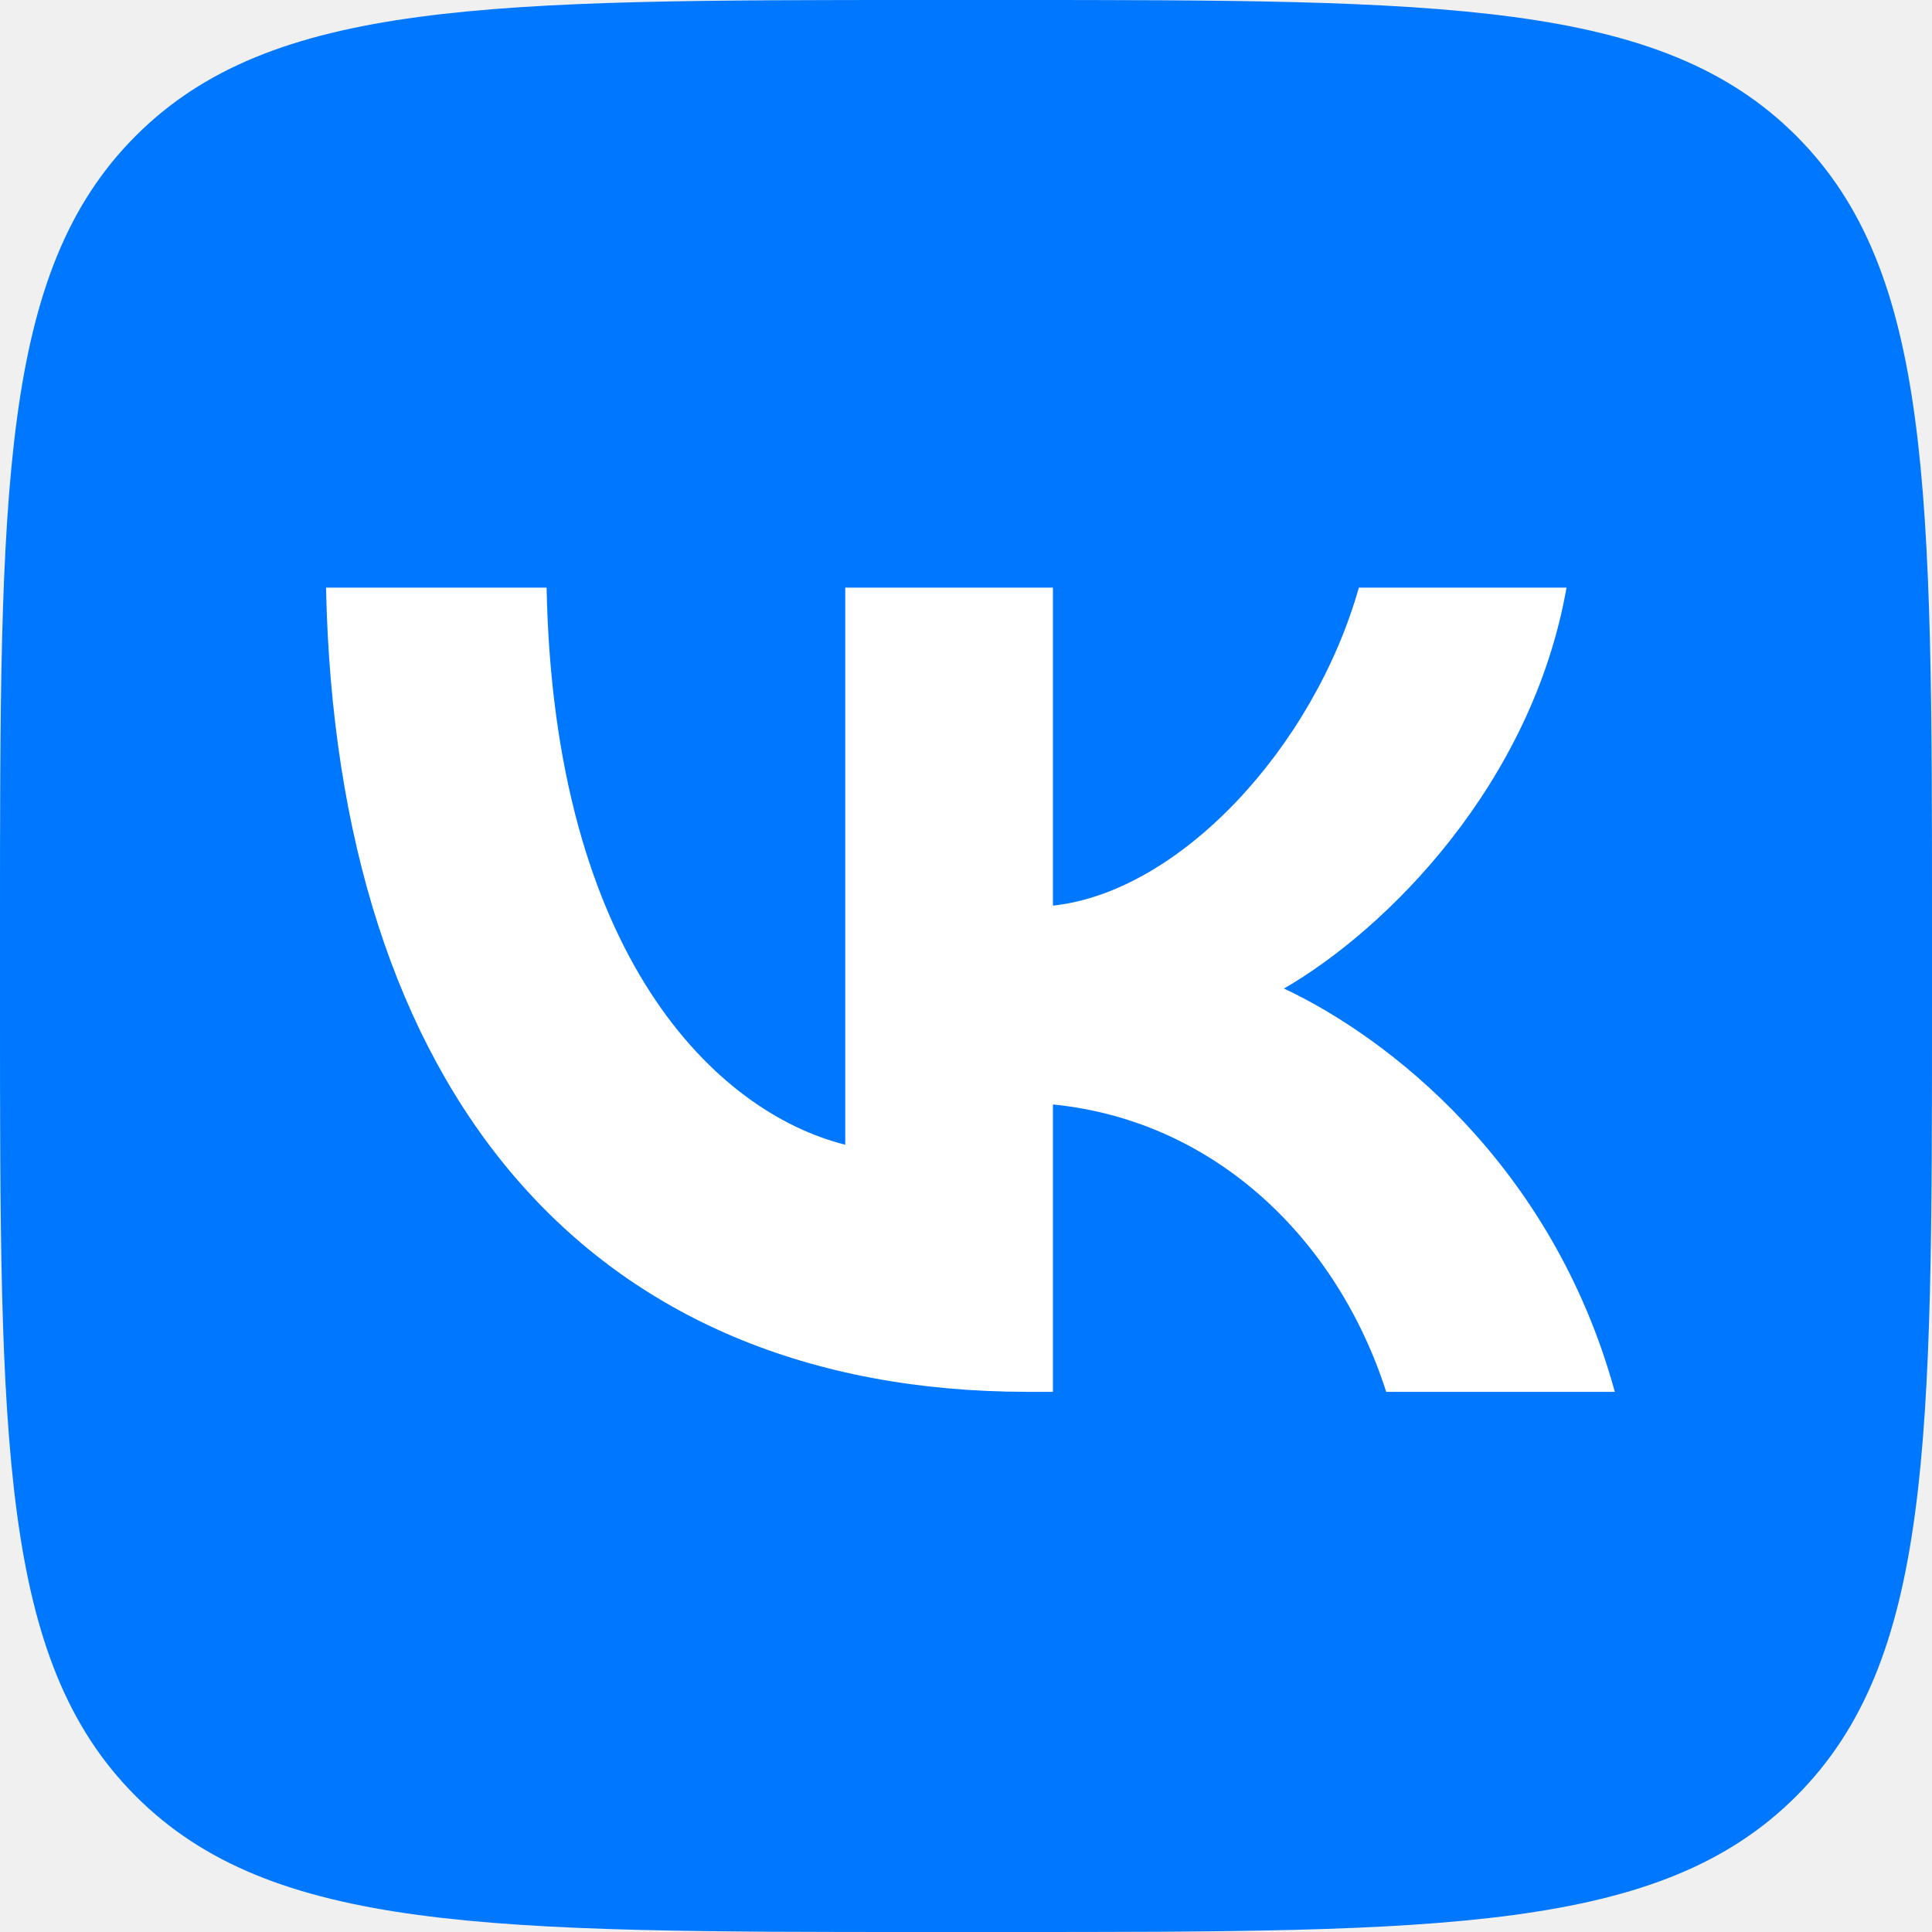
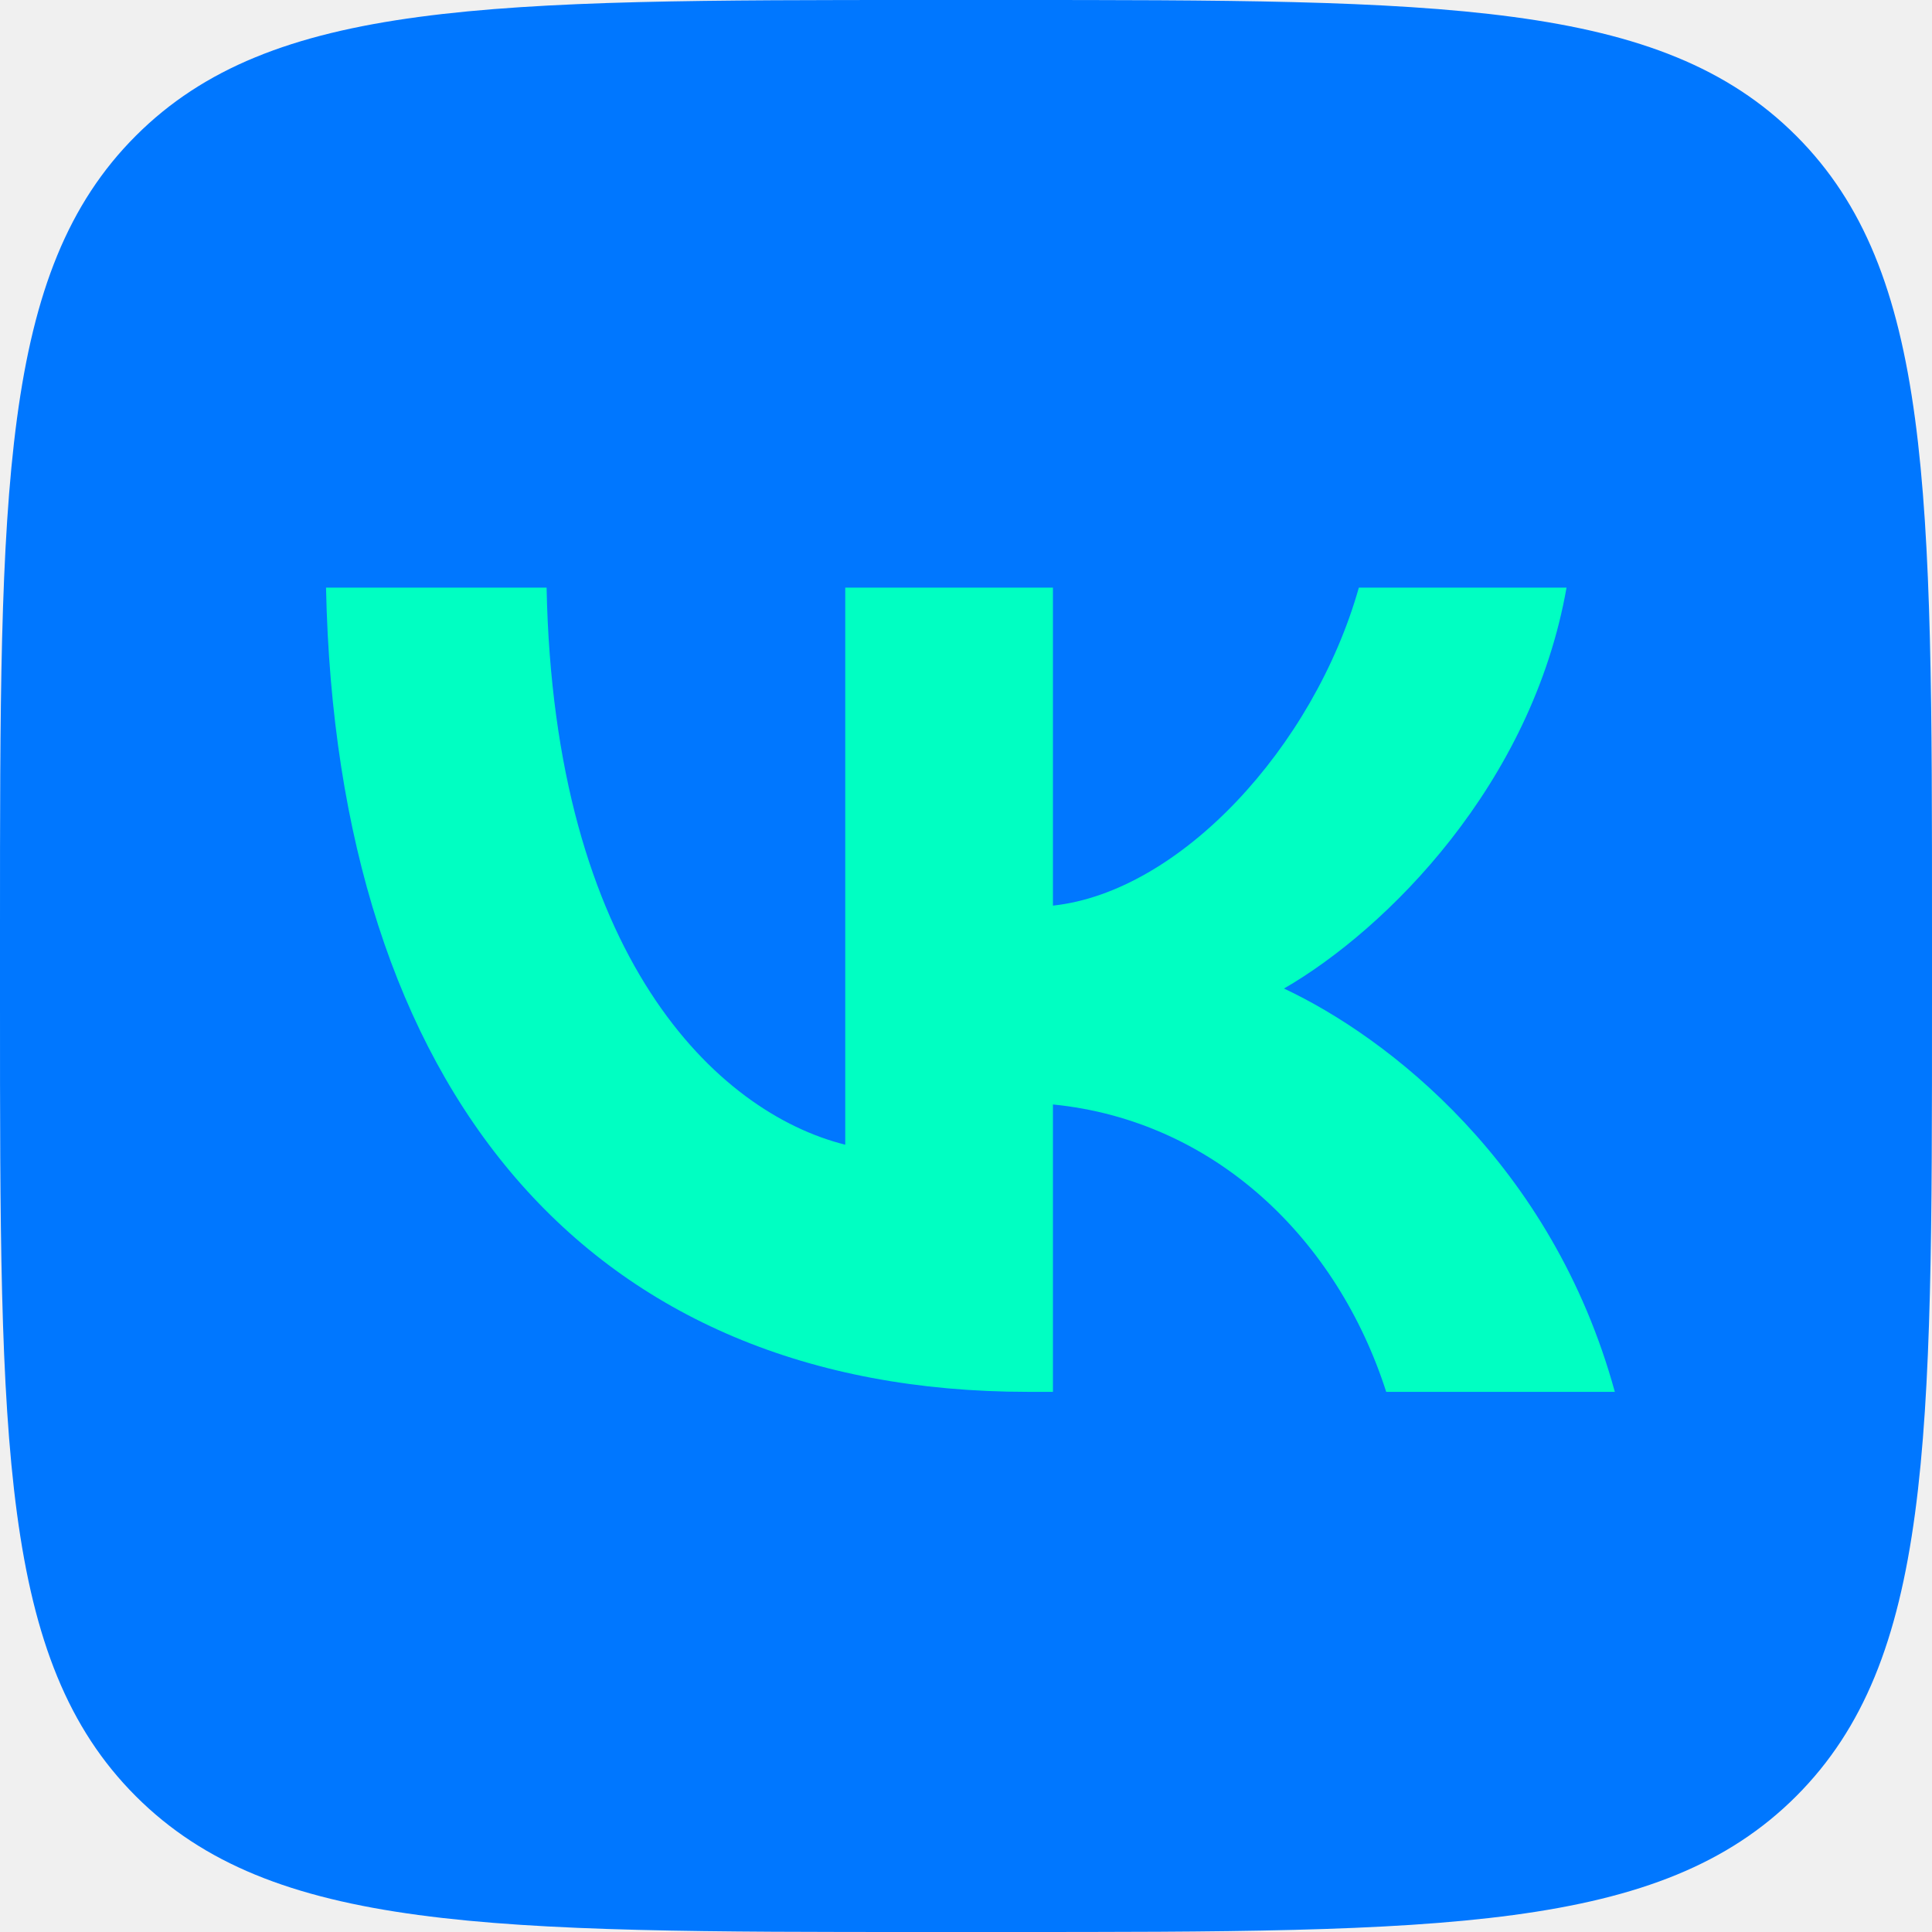
<svg xmlns="http://www.w3.org/2000/svg" width="48" height="48" viewBox="0 0 48 48" fill="none">
  <path d="M0 23.04C0 12.179 0 6.748 3.374 3.374C6.748 0 12.179 0 23.04 0H24.96C35.821 0 41.252 0 44.626 3.374C48 6.748 48 12.179 48 23.04V24.96C48 35.821 48 41.252 44.626 44.626C41.252 48 35.821 48 24.96 48H23.04C12.179 48 6.748 48 3.374 44.626C0 41.252 0 35.821 0 24.96V23.04Z" fill="#0077FF" />
-   <path d="M25.54 34.58C14.6 34.58 8.36 27.08 8.1 14.6H13.58C13.76 23.76 17.8 27.64 21 28.44V14.6H26.16V22.5C29.32 22.16 32.64 18.56 33.76 14.6H38.92C38.06 19.48 34.46 23.08 31.9 24.56C34.46 25.76 38.56 28.9 40.12 34.58H34.44C33.22 30.78 30.18 27.84 26.16 27.44V34.58H25.54Z" fill="white" />
+   <path d="M25.54 34.58C14.6 34.58 8.36 27.08 8.1 14.6H13.58C13.76 23.76 17.8 27.64 21 28.44V14.6H26.16V22.5C29.32 22.16 32.64 18.56 33.76 14.6H38.92C38.06 19.48 34.46 23.08 31.9 24.56C34.46 25.76 38.56 28.9 40.12 34.58H34.44C33.22 30.78 30.18 27.84 26.16 27.44V34.58H25.54Z" fill="#00FFC2" />
</svg>
